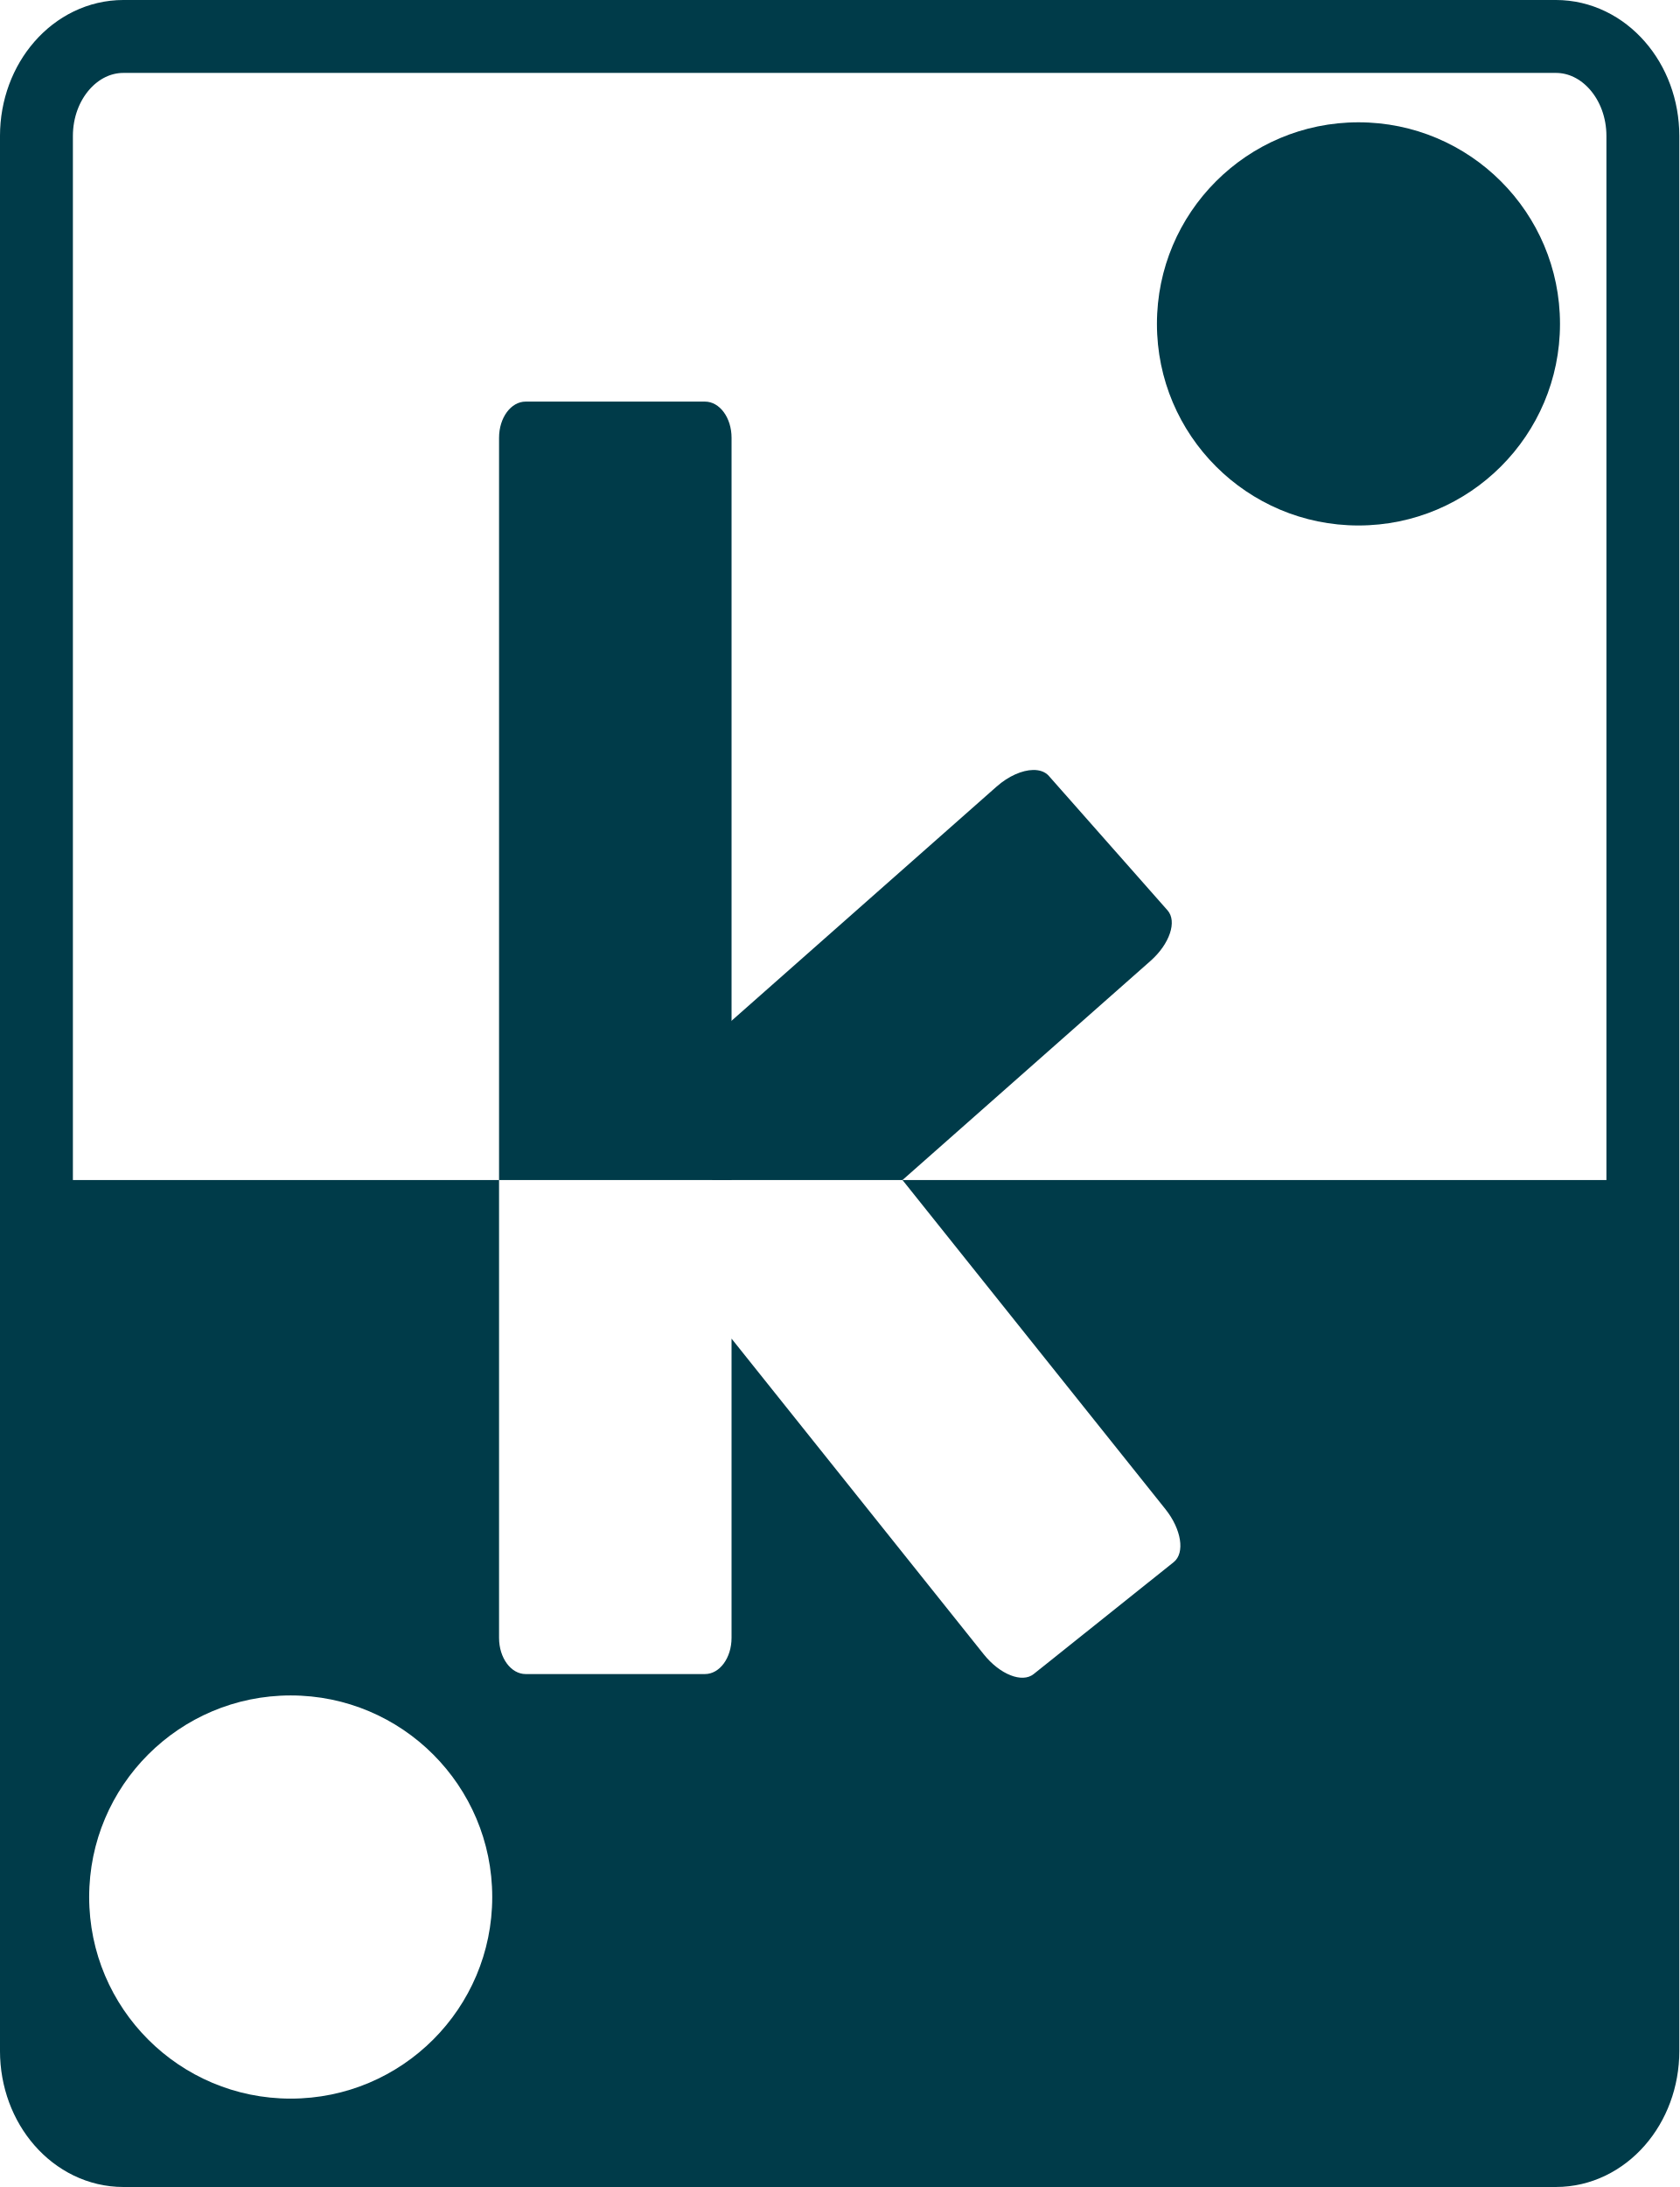
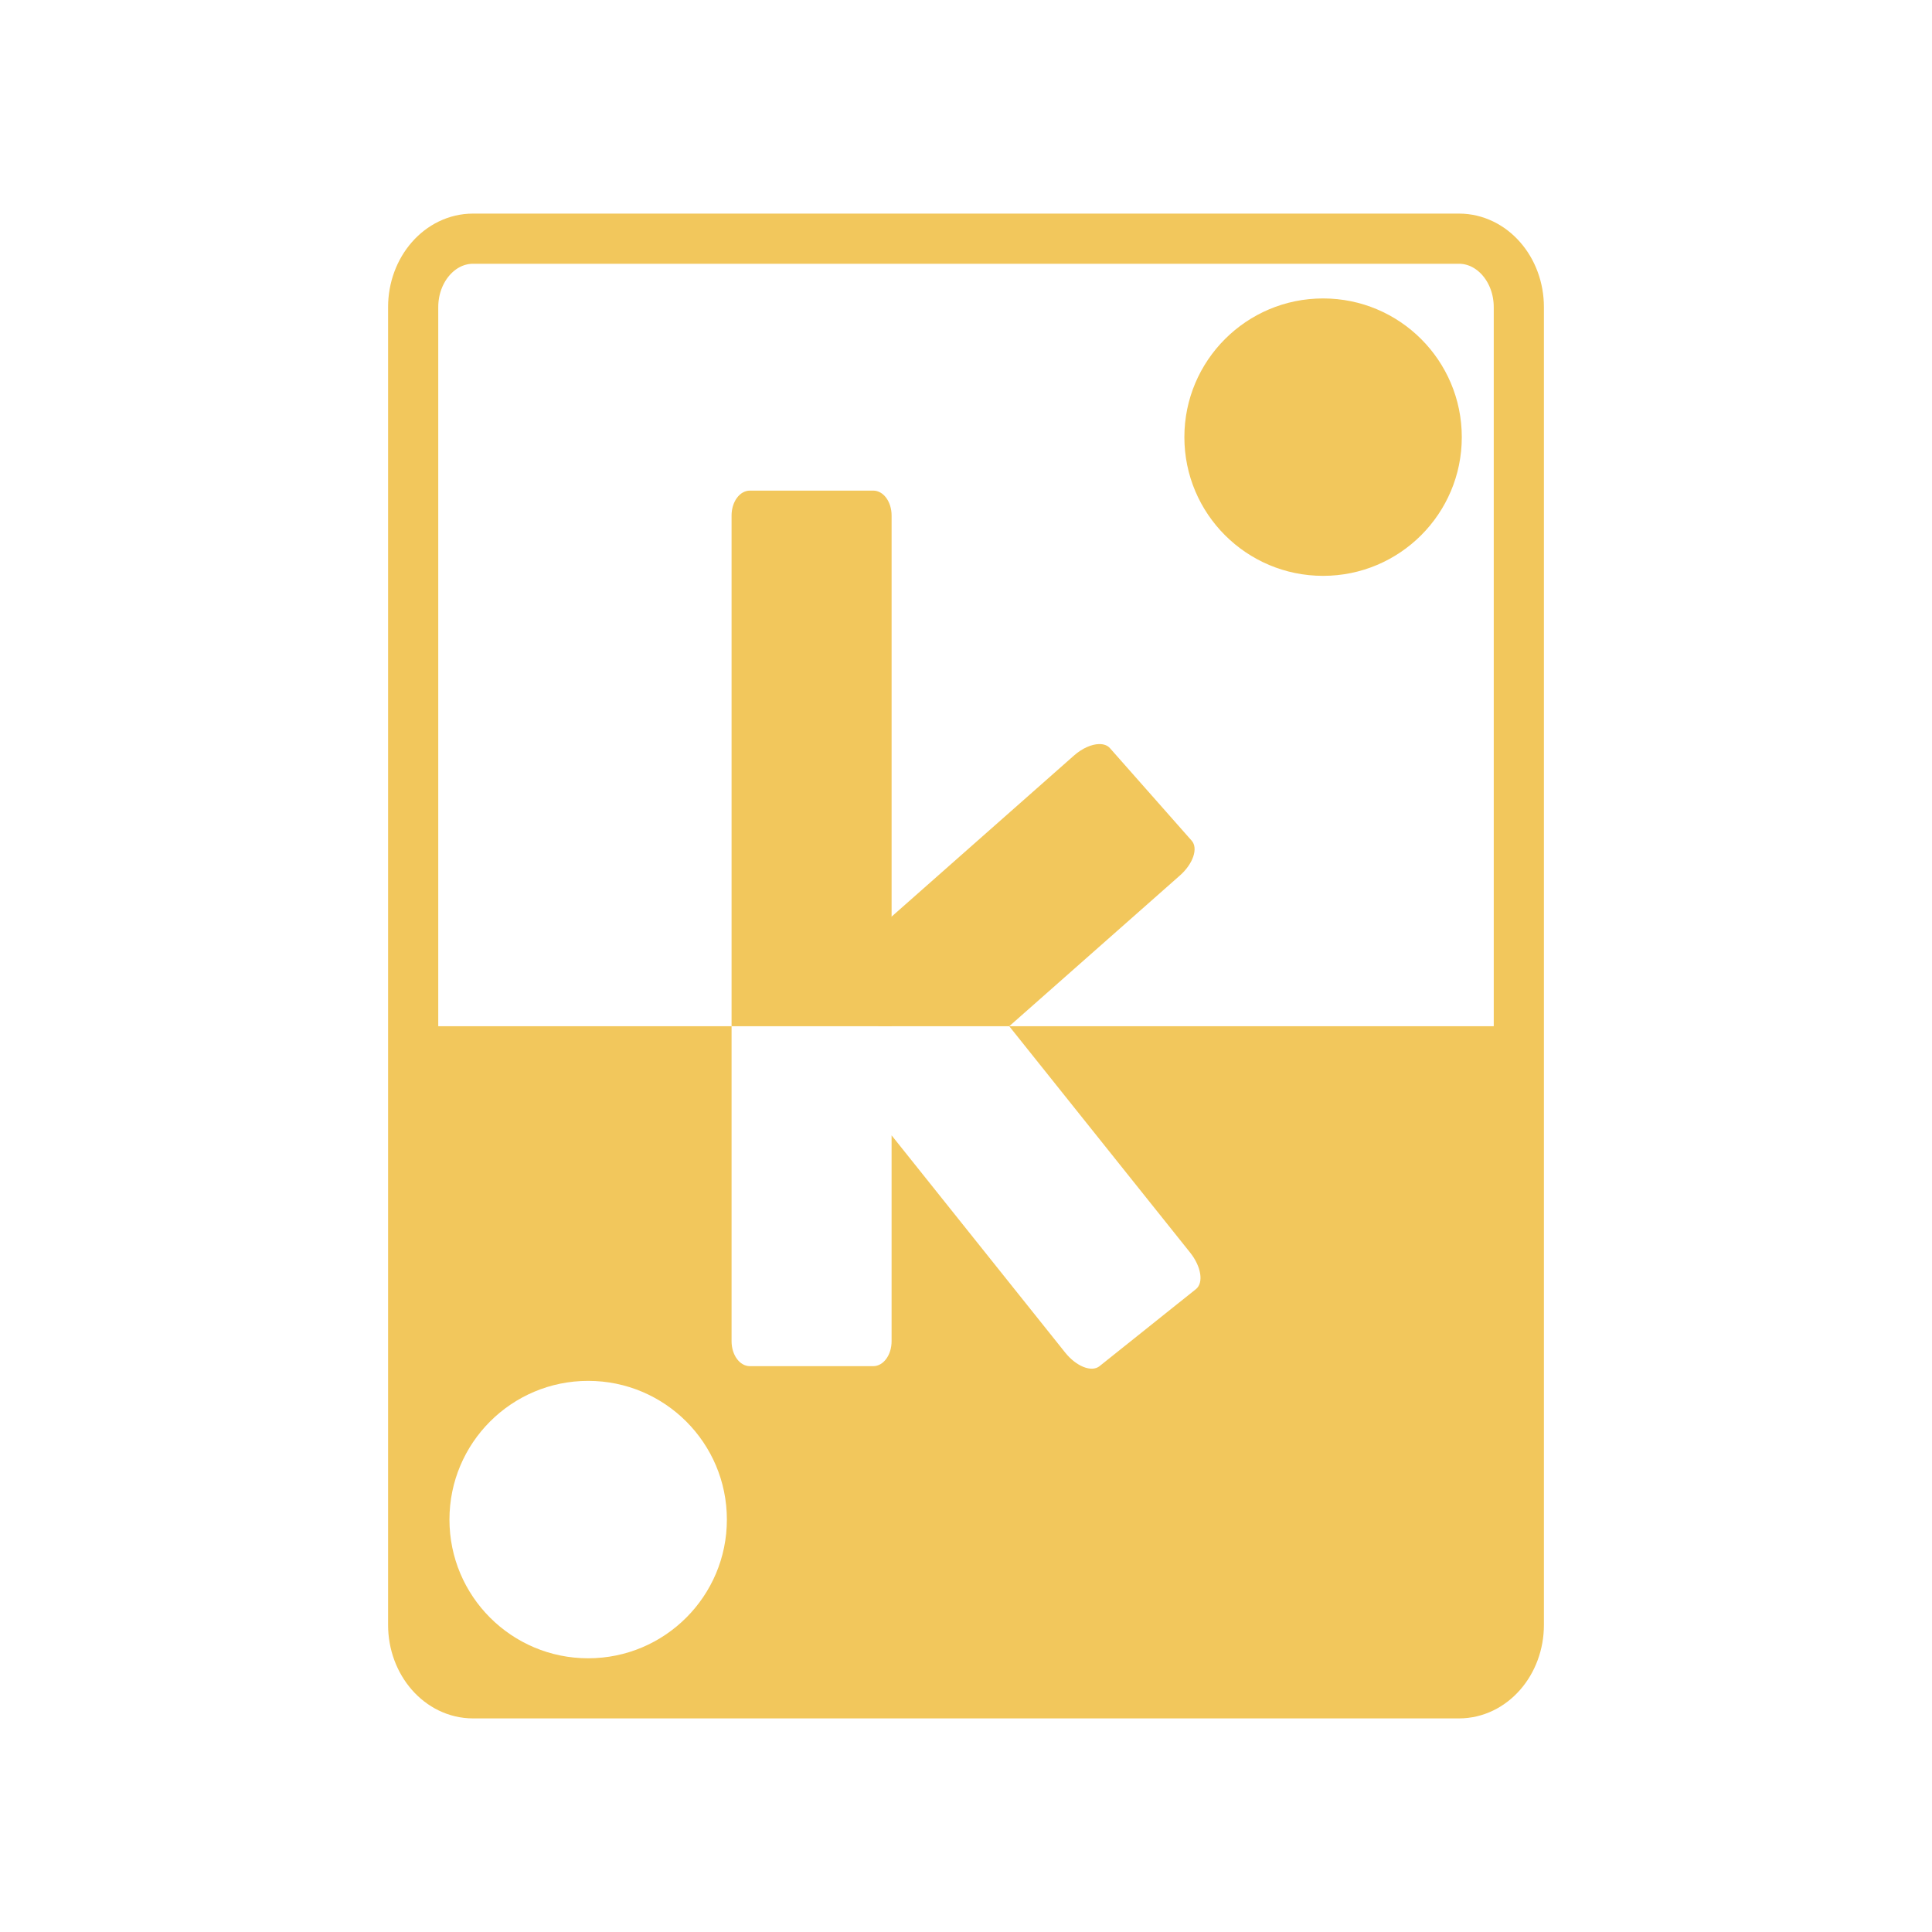
- <svg xmlns="http://www.w3.org/2000/svg" width="119.652mm" height="155.778mm" viewBox="0 0 119.652 155.778" version="1.1" id="svg1">
+ <svg xmlns="http://www.w3.org/2000/svg" fill="#F2C75C" stroke="#F2C75C" viewBox="0 0 200 200" version="1.1">
  <defs id="defs1" />
-   <g id="layer1" transform="translate(-53.85037,-63.75037)">
-     <rect style="fill:none;fill-opacity:1;fill-rule:evenodd;stroke:#003b49;stroke-width:5.194;stroke-linejoin:bevel;stroke-dasharray:none;stroke-opacity:1;paint-order:fill markers stroke" id="rect1" width="114.458" height="150.584" x="56.447" y="66.347" rx="6.198" ry="7.091" />
-     <path id="rect3" style="fill:#003b49;fill-opacity:1;fill-rule:evenodd;stroke:#e02424;stroke-width:0;stroke-linejoin:bevel;stroke-dasharray:none;stroke-opacity:1;paint-order:fill markers stroke" d="m 58.351,147.802 v 67.548 H 169.53 v -67.548 h -51.378 l 18.731,23.44 c 1.149,1.437 1.413,3.123 0.592,3.779 l -9.979,7.974 c -0.821,0.656 -2.406,0.026 -3.555,-1.411 l -17.968,-22.485 v 21.314 c 0,1.429 -0.846,2.579 -1.896,2.579 H 91.305 c -1.05,0 -1.897,-1.15 -1.897,-2.579 v -32.611 z m 16.211,36.713 A 14.359,14.359 0 0 1 88.922,198.874 14.359,14.359 0 0 1 74.563,213.233 14.359,14.359 0 0 1 60.204,198.874 14.359,14.359 0 0 1 74.563,184.515 Z" />
-     <path id="rect4" style="fill:#003b49;fill-opacity:1;fill-rule:evenodd;stroke:none;stroke-width:0;stroke-linejoin:bevel;stroke-dasharray:none;stroke-opacity:1;paint-order:fill markers stroke" d="m 91.304,92.356 c -1.05,0 -1.896,1.15 -1.896,2.579 V 147.804 H 105.974 V 94.935 c 0,-1.429 -0.846,-2.579 -1.896,-2.579 z" />
-     <path id="rect3-8-7-4" style="fill:#003b49;fill-opacity:1;fill-rule:evenodd;stroke:#e02424;stroke-width:0;stroke-linejoin:bevel;stroke-dasharray:none;stroke-opacity:1;paint-order:fill markers stroke" d="m 127.458,118.595 c -0.777,0.013 -1.746,0.429 -2.601,1.184 l -20.26,17.895 v 10.128 h 13.557 l 17.669,-15.606 c 1.368,-1.208 1.91,-2.816 1.214,-3.603 l -8.456,-9.574 c -0.261,-0.295 -0.657,-0.432 -1.123,-0.424 z" />
-     <circle style="fill:#003b49;fill-opacity:1;fill-rule:evenodd;stroke:none;stroke-width:0;stroke-linejoin:bevel;stroke-dasharray:none;stroke-opacity:1;paint-order:fill markers stroke" id="path4-3" cx="150.641" cy="86.821" r="14.359" />
+   <g id="layer1">
+     <rect style="fill:none;fill-opacity:1;fill-rule:evenodd;stroke-width:5.194;stroke-linejoin:bevel;stroke-dasharray:none;stroke-opacity:1;paint-order:fill markers stroke" id="rect1" width="114.458" height="150.584" x="42.771" y="24.708" rx="6.198" ry="7.091" />
+     <path id="rect3" style="fill-opacity:1;fill-rule:evenodd;stroke:#e02424;stroke-width:0;stroke-linejoin:bevel;stroke-dasharray:none;stroke-opacity:1;paint-order:fill markers stroke" d="m 44.675,106.234 v 67.548 h 111.178 v -67.548 h -51.378 l 18.732,23.44 c 1.148,1.438 1.412,3.123 0.592,3.779 l -9.979,7.974 c -0.821,0.656 -2.406,0.026 -3.555,-1.411 l -17.968,-22.486 v 21.315 c 0,1.429 -0.846,2.579 -1.896,2.579 H 77.628 c -1.05,0 -1.896,-1.15 -1.896,-2.579 v -32.611 z m 16.212,36.713 a 14.359,14.359 0 0 1 14.359,14.359 14.359,14.359 0 0 1 -14.359,14.359 14.359,14.359 0 0 1 -14.36,-14.359 14.359,14.359 0 0 1 14.36,-14.359 z" />
+     <path id="rect4" style="fill-opacity:1;fill-rule:evenodd;stroke:none;stroke-width:0;stroke-linejoin:bevel;stroke-dasharray:none;stroke-opacity:1;paint-order:fill markers stroke" d="m 77.628,50.788 c -1.05,0 -1.896,1.15 -1.896,2.579 v 52.869 h 16.566 V 53.367 c 0,-1.429 -0.846,-2.579 -1.896,-2.579 z" />
+     <path id="rect3-8-7-4" style="fill-opacity:1;fill-rule:evenodd;stroke:#e02424;stroke-width:0;stroke-linejoin:bevel;stroke-dasharray:none;stroke-opacity:1;paint-order:fill markers stroke" d="m 113.781,77.027 c -0.777,0.013 -1.746,0.429 -2.601,1.185 l -20.26,17.894 v 10.128 h 13.558 l 17.668,-15.606 c 1.368,-1.209 1.91,-2.816 1.215,-3.603 l -8.457,-9.574 c -0.26,-0.295 -0.657,-0.432 -1.123,-0.424 z" />
+     <circle style="fill-opacity:1;fill-rule:evenodd;stroke:none;stroke-width:0;stroke-linejoin:bevel;stroke-dasharray:none;stroke-opacity:1;paint-order:fill markers stroke" id="path4-3" cx="136.965" cy="45.253" r="14.359" />
  </g>
</svg>
